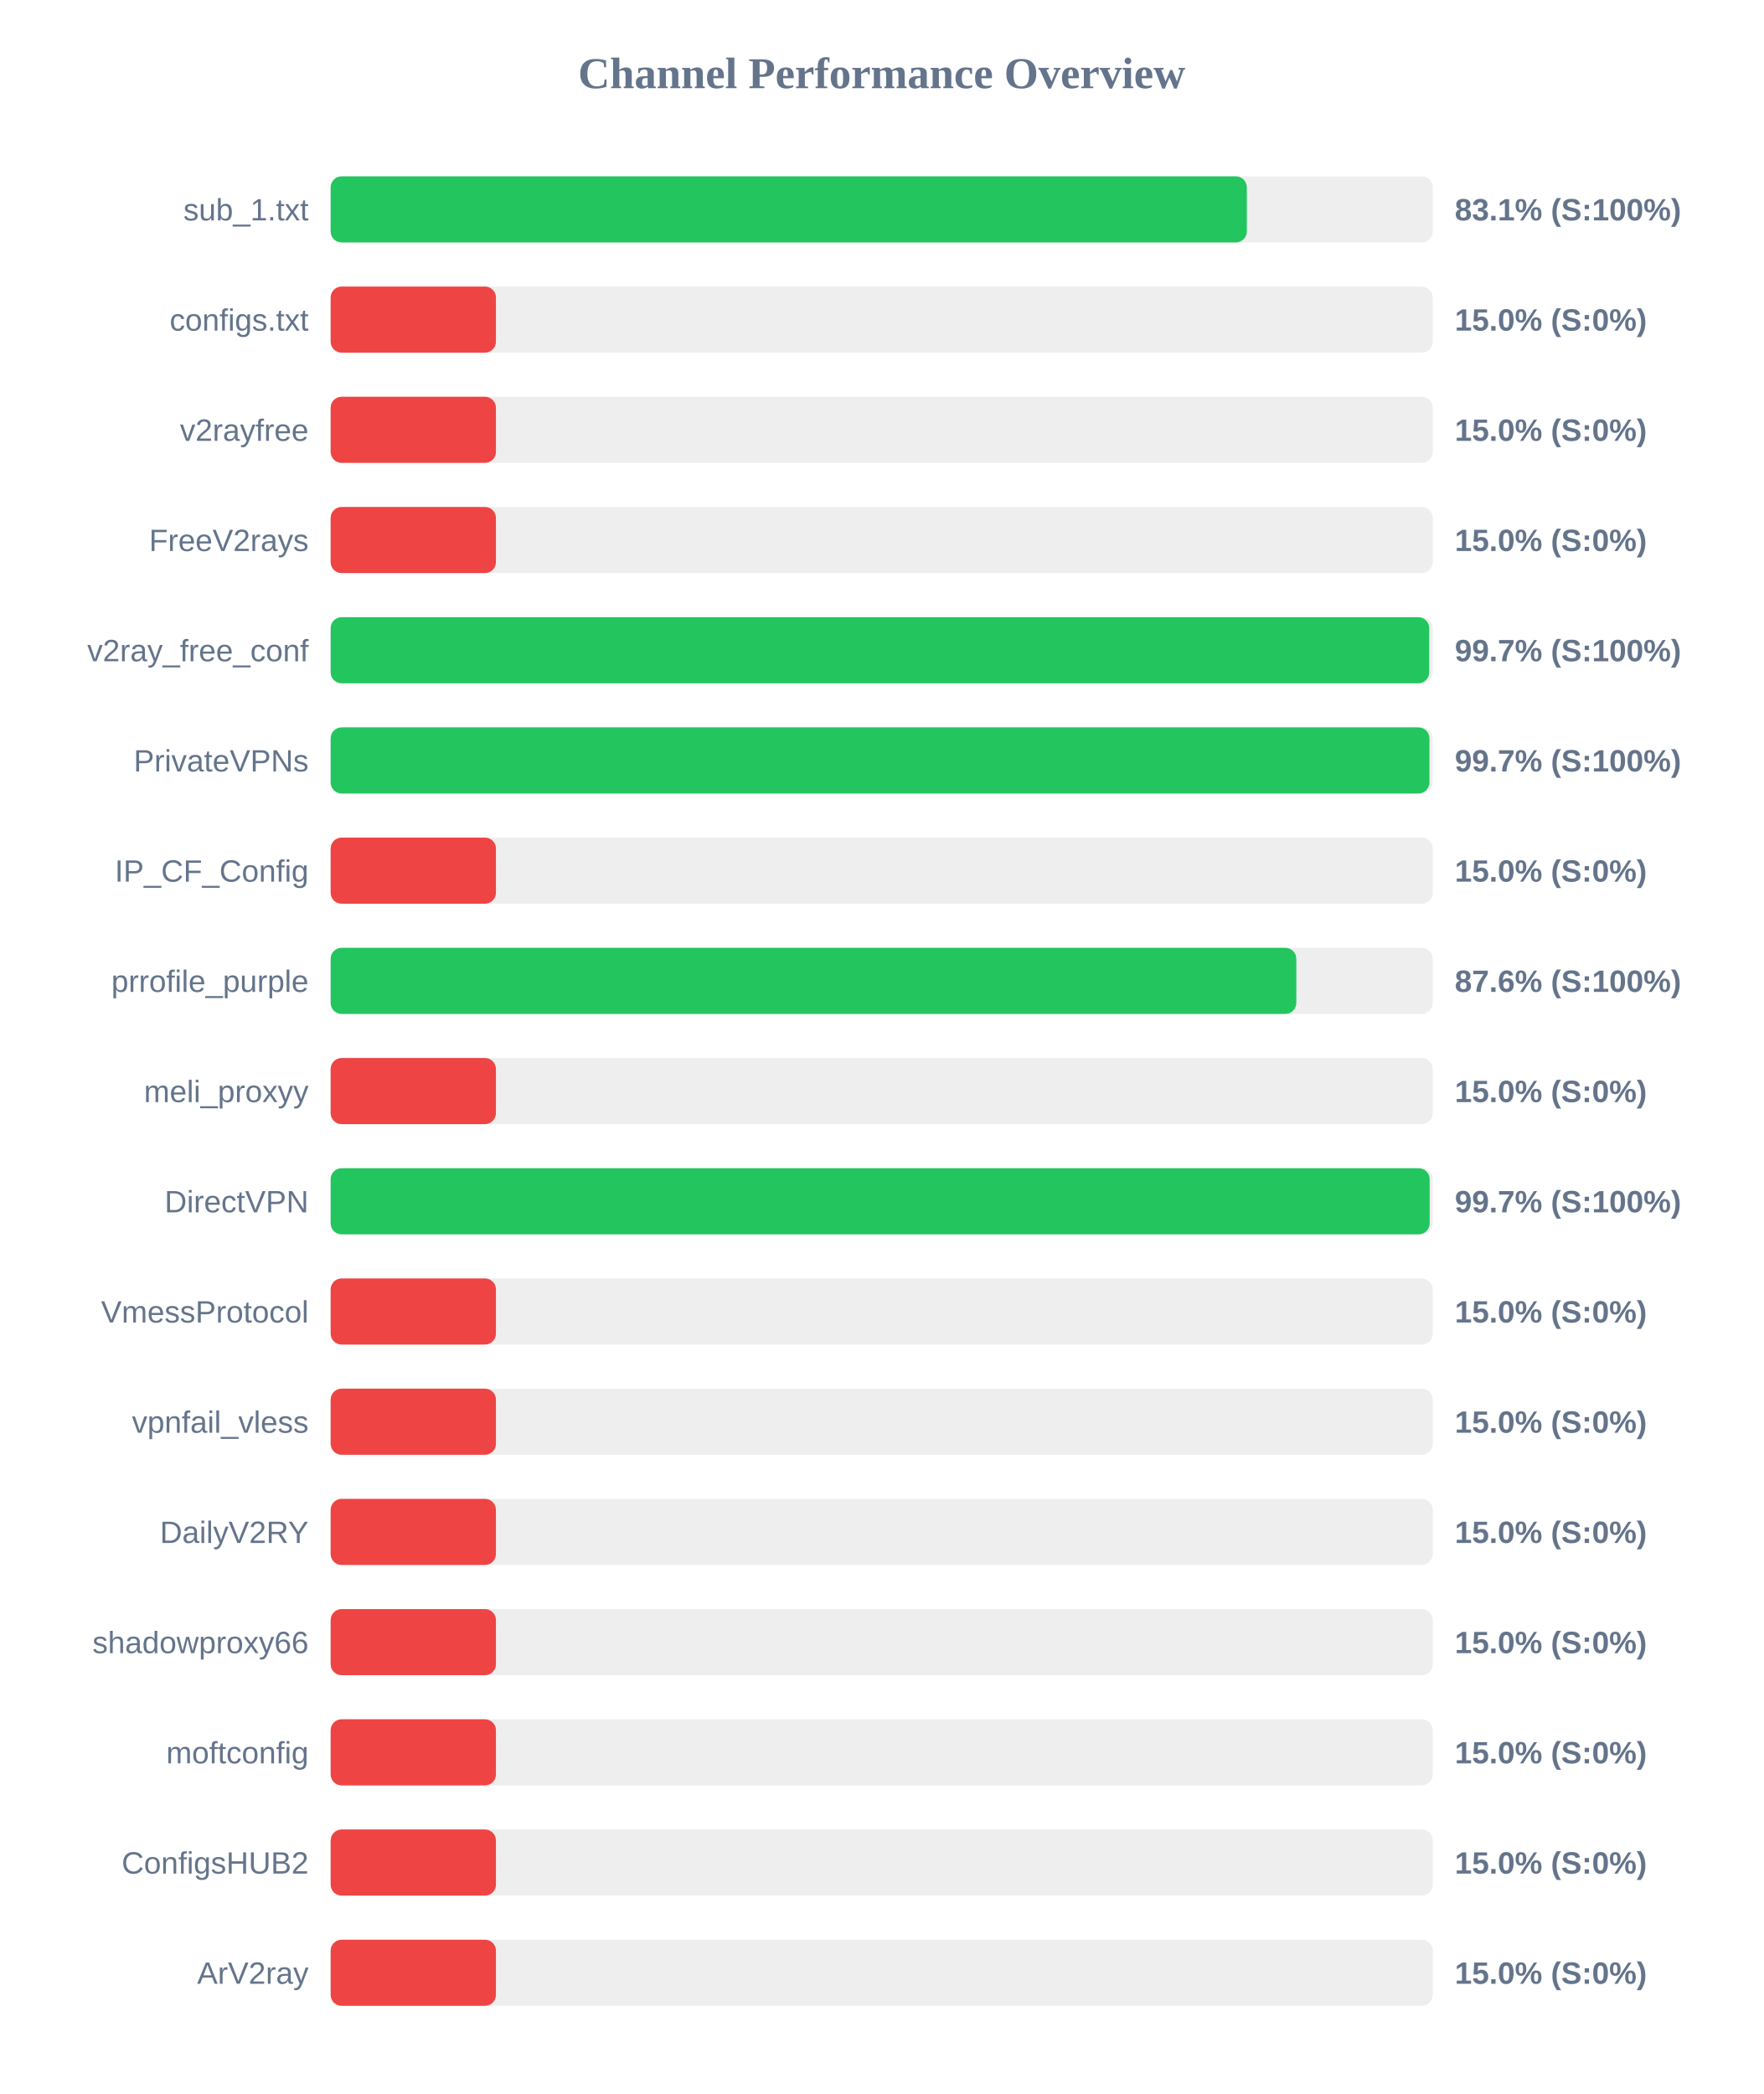
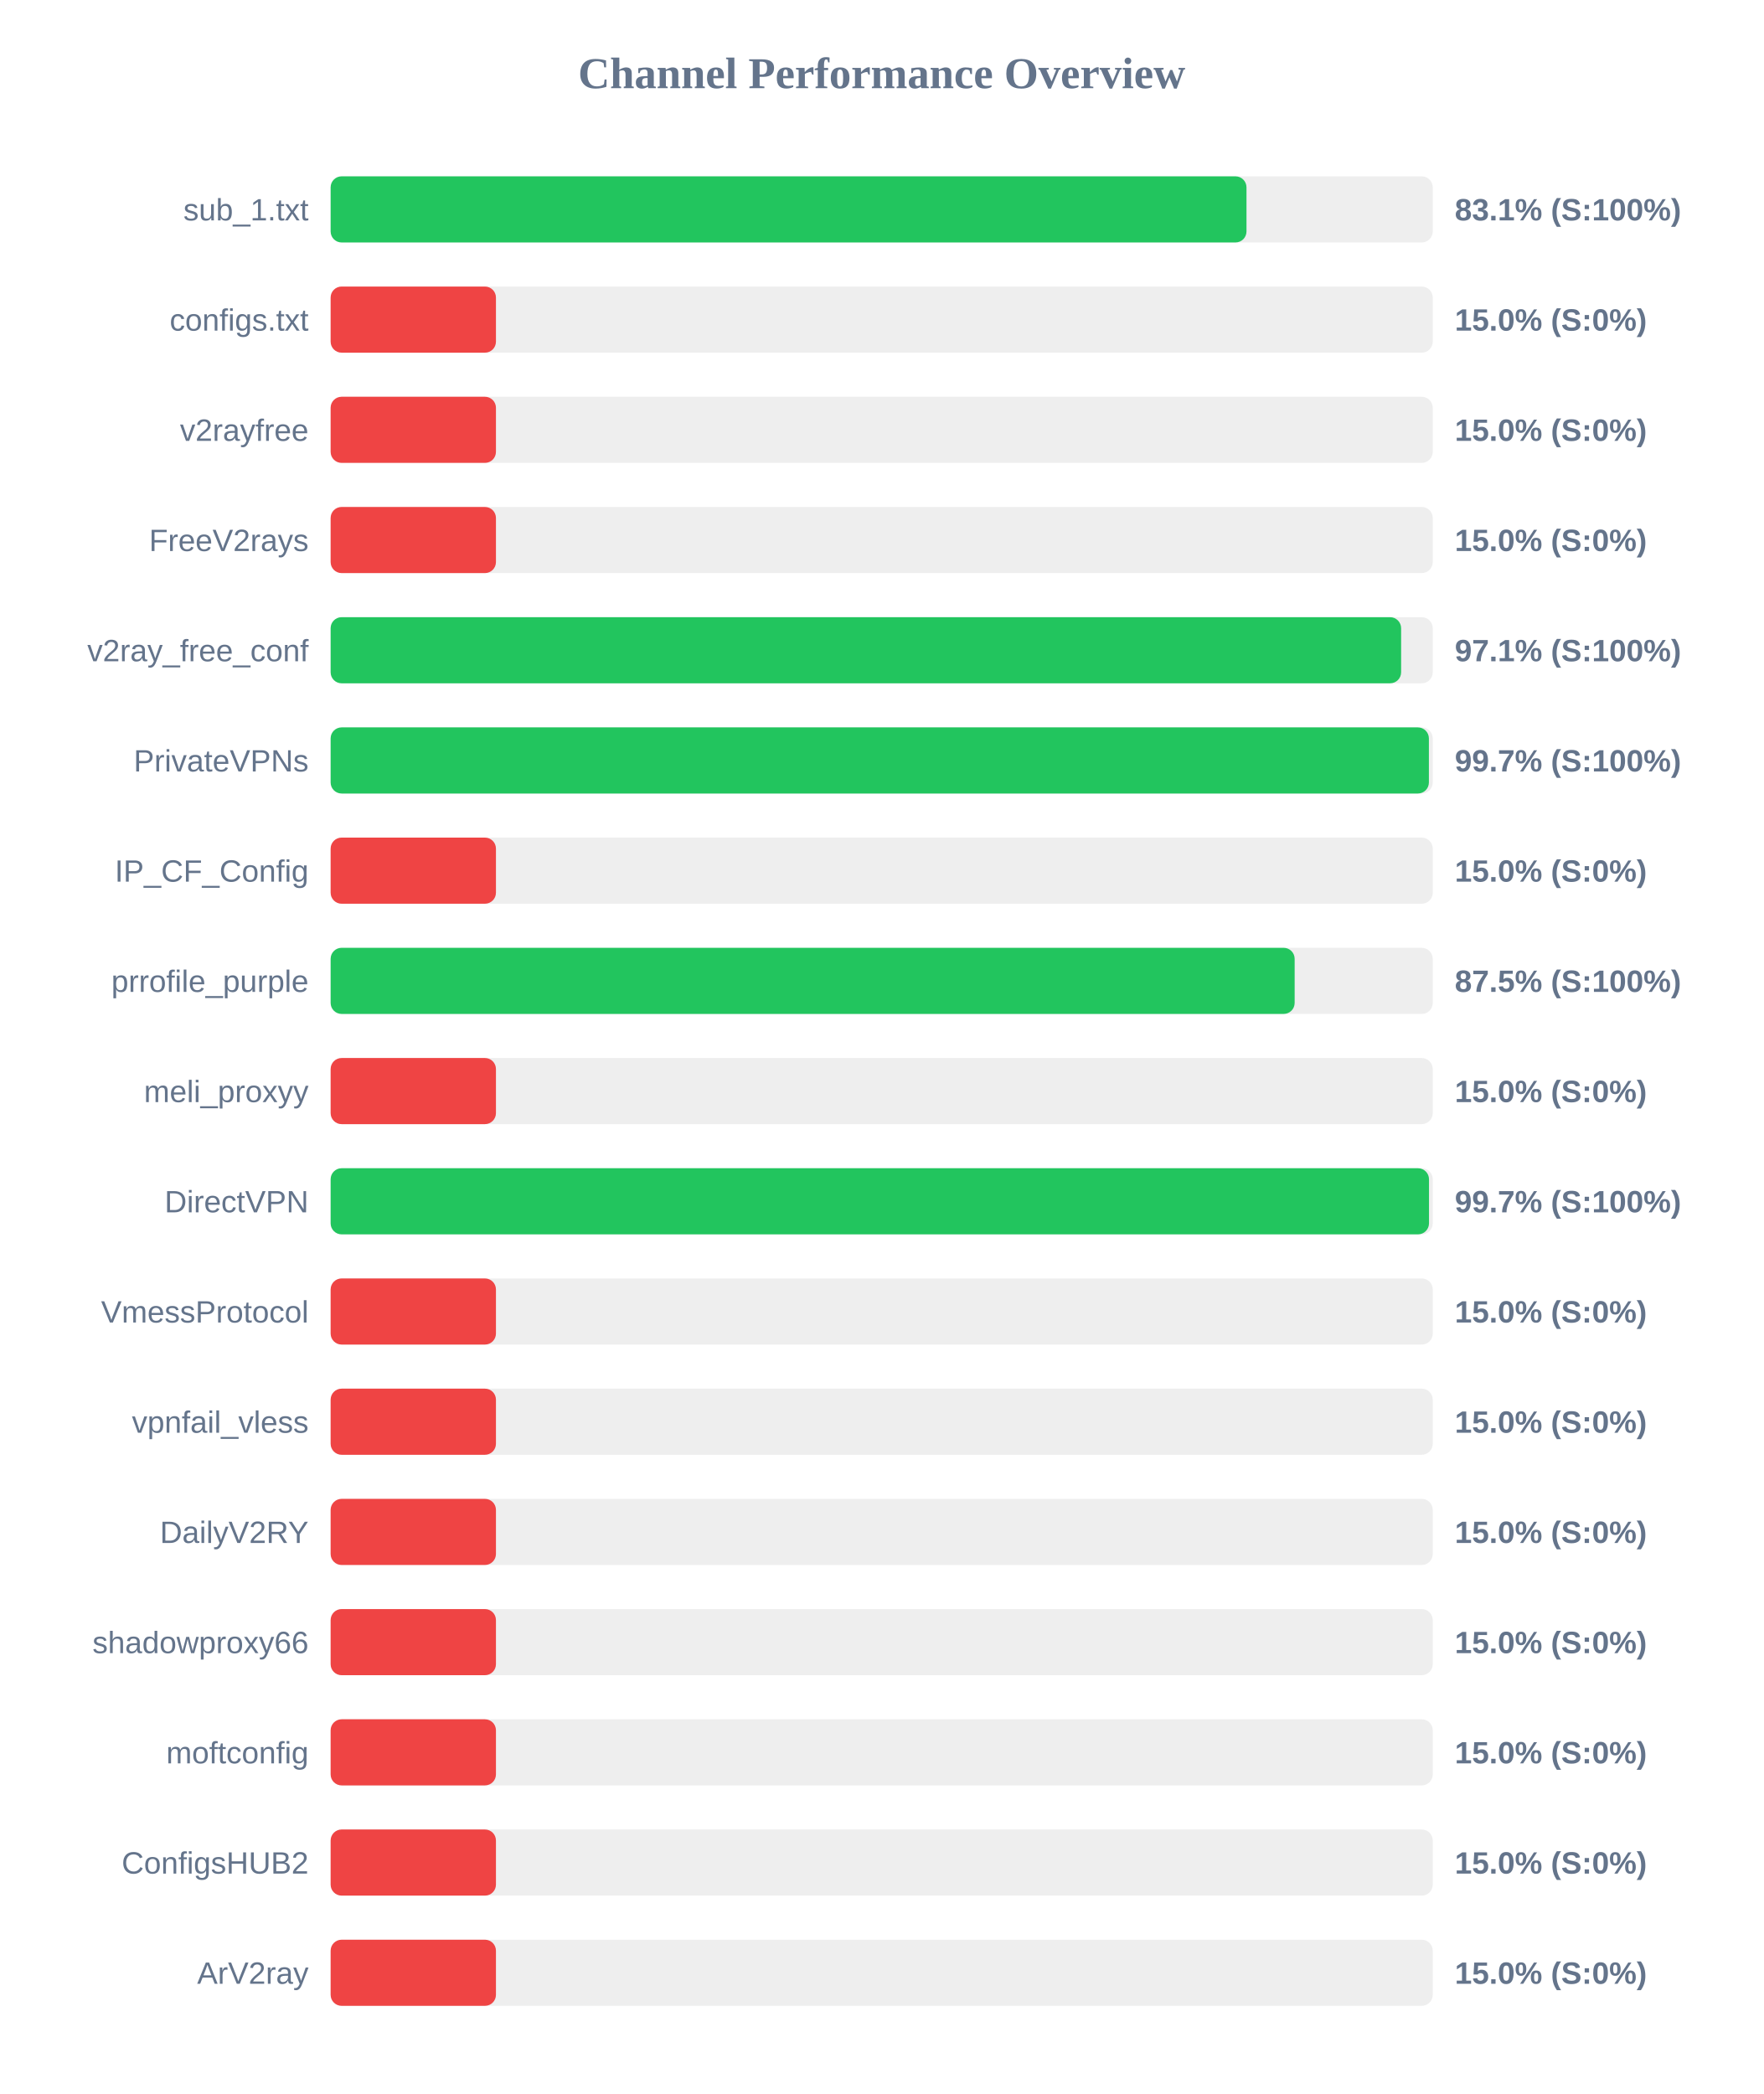
<svg xmlns="http://www.w3.org/2000/svg" width="800" height="950" version="1.1">
  <style>
        .row { font: 14px Arial; fill: #64748b; }
        .score { font: bold 14px Arial; fill: #64748b; }
    </style>
  <text x="400" y="40" text-anchor="middle" font-size="20px" font-weight="bold" fill="#64748b">Channel Performance Overview</text>
  <rect x="150" y="80" width="500" height="30" fill="#eee" rx="5" />
-   <rect x="150" y="80" width="415.65" height="30" fill="#22c55e" rx="5" />
+   <rect x="150" y="80" width="415.5" height="30" fill="#22c55e" rx="5" />
  <text x="140" y="100" text-anchor="end" class="row">sub_1.txt</text>
  <text x="660" y="100" text-anchor="start" class="score">83.1% (S:100%)</text>
  <rect x="150" y="130" width="500" height="30" fill="#eee" rx="5" />
  <rect x="150" y="130" width="75.0" height="30" fill="#ef4444" rx="5" />
  <text x="140" y="150" text-anchor="end" class="row">configs.txt</text>
  <text x="660" y="150" text-anchor="start" class="score">15.0% (S:0%)</text>
  <rect x="150" y="180" width="500" height="30" fill="#eee" rx="5" />
  <rect x="150" y="180" width="75.0" height="30" fill="#ef4444" rx="5" />
  <text x="140" y="200" text-anchor="end" class="row">v2rayfree</text>
  <text x="660" y="200" text-anchor="start" class="score">15.0% (S:0%)</text>
  <rect x="150" y="230" width="500" height="30" fill="#eee" rx="5" />
  <rect x="150" y="230" width="75.0" height="30" fill="#ef4444" rx="5" />
  <text x="140" y="250" text-anchor="end" class="row">FreeV2rays</text>
  <text x="660" y="250" text-anchor="start" class="score">15.0% (S:0%)</text>
  <rect x="150" y="280" width="500" height="30" fill="#eee" rx="5" />
-   <rect x="150" y="280" width="498.4" height="30" fill="#22c55e" rx="5" />
+   <rect x="150" y="280" width="485.65" height="30" fill="#22c55e" rx="5" />
  <text x="140" y="300" text-anchor="end" class="row">v2ray_free_conf</text>
-   <text x="660" y="300" text-anchor="start" class="score">99.7% (S:100%)</text>
+   <text x="660" y="300" text-anchor="start" class="score">97.1% (S:100%)</text>
  <rect x="150" y="330" width="500" height="30" fill="#eee" rx="5" />
-   <rect x="150" y="330" width="498.5" height="30" fill="#22c55e" rx="5" />
+   <rect x="150" y="330" width="498.25" height="30" fill="#22c55e" rx="5" />
  <text x="140" y="350" text-anchor="end" class="row">PrivateVPNs</text>
  <text x="660" y="350" text-anchor="start" class="score">99.7% (S:100%)</text>
  <rect x="150" y="380" width="500" height="30" fill="#eee" rx="5" />
  <rect x="150" y="380" width="75.0" height="30" fill="#ef4444" rx="5" />
  <text x="140" y="400" text-anchor="end" class="row">IP_CF_Config</text>
  <text x="660" y="400" text-anchor="start" class="score">15.0% (S:0%)</text>
  <rect x="150" y="430" width="500" height="30" fill="#eee" rx="5" />
-   <rect x="150" y="430" width="438.1" height="30" fill="#22c55e" rx="5" />
+   <rect x="150" y="430" width="437.35" height="30" fill="#22c55e" rx="5" />
  <text x="140" y="450" text-anchor="end" class="row">prrofile_purple</text>
-   <text x="660" y="450" text-anchor="start" class="score">87.6% (S:100%)</text>
+   <text x="660" y="450" text-anchor="start" class="score">87.5% (S:100%)</text>
  <rect x="150" y="480" width="500" height="30" fill="#eee" rx="5" />
  <rect x="150" y="480" width="75.0" height="30" fill="#ef4444" rx="5" />
  <text x="140" y="500" text-anchor="end" class="row">meli_proxyy</text>
  <text x="660" y="500" text-anchor="start" class="score">15.0% (S:0%)</text>
  <rect x="150" y="530" width="500" height="30" fill="#eee" rx="5" />
-   <rect x="150" y="530" width="498.6" height="30" fill="#22c55e" rx="5" />
+   <rect x="150" y="530" width="498.3" height="30" fill="#22c55e" rx="5" />
  <text x="140" y="550" text-anchor="end" class="row">DirectVPN</text>
  <text x="660" y="550" text-anchor="start" class="score">99.7% (S:100%)</text>
  <rect x="150" y="580" width="500" height="30" fill="#eee" rx="5" />
  <rect x="150" y="580" width="75.0" height="30" fill="#ef4444" rx="5" />
  <text x="140" y="600" text-anchor="end" class="row">VmessProtocol</text>
  <text x="660" y="600" text-anchor="start" class="score">15.0% (S:0%)</text>
  <rect x="150" y="630" width="500" height="30" fill="#eee" rx="5" />
  <rect x="150" y="630" width="75.0" height="30" fill="#ef4444" rx="5" />
  <text x="140" y="650" text-anchor="end" class="row">vpnfail_vless</text>
  <text x="660" y="650" text-anchor="start" class="score">15.0% (S:0%)</text>
  <rect x="150" y="680" width="500" height="30" fill="#eee" rx="5" />
  <rect x="150" y="680" width="75.0" height="30" fill="#ef4444" rx="5" />
  <text x="140" y="700" text-anchor="end" class="row">DailyV2RY</text>
  <text x="660" y="700" text-anchor="start" class="score">15.0% (S:0%)</text>
  <rect x="150" y="730" width="500" height="30" fill="#eee" rx="5" />
  <rect x="150" y="730" width="75.0" height="30" fill="#ef4444" rx="5" />
  <text x="140" y="750" text-anchor="end" class="row">shadowproxy66</text>
  <text x="660" y="750" text-anchor="start" class="score">15.0% (S:0%)</text>
  <rect x="150" y="780" width="500" height="30" fill="#eee" rx="5" />
  <rect x="150" y="780" width="75.0" height="30" fill="#ef4444" rx="5" />
  <text x="140" y="800" text-anchor="end" class="row">moftconfig</text>
  <text x="660" y="800" text-anchor="start" class="score">15.0% (S:0%)</text>
  <rect x="150" y="830" width="500" height="30" fill="#eee" rx="5" />
  <rect x="150" y="830" width="75.0" height="30" fill="#ef4444" rx="5" />
  <text x="140" y="850" text-anchor="end" class="row">ConfigsHUB2</text>
  <text x="660" y="850" text-anchor="start" class="score">15.0% (S:0%)</text>
  <rect x="150" y="880" width="500" height="30" fill="#eee" rx="5" />
  <rect x="150" y="880" width="75.0" height="30" fill="#ef4444" rx="5" />
  <text x="140" y="900" text-anchor="end" class="row">ArV2ray</text>
  <text x="660" y="900" text-anchor="start" class="score">15.0% (S:0%)</text>
</svg>
